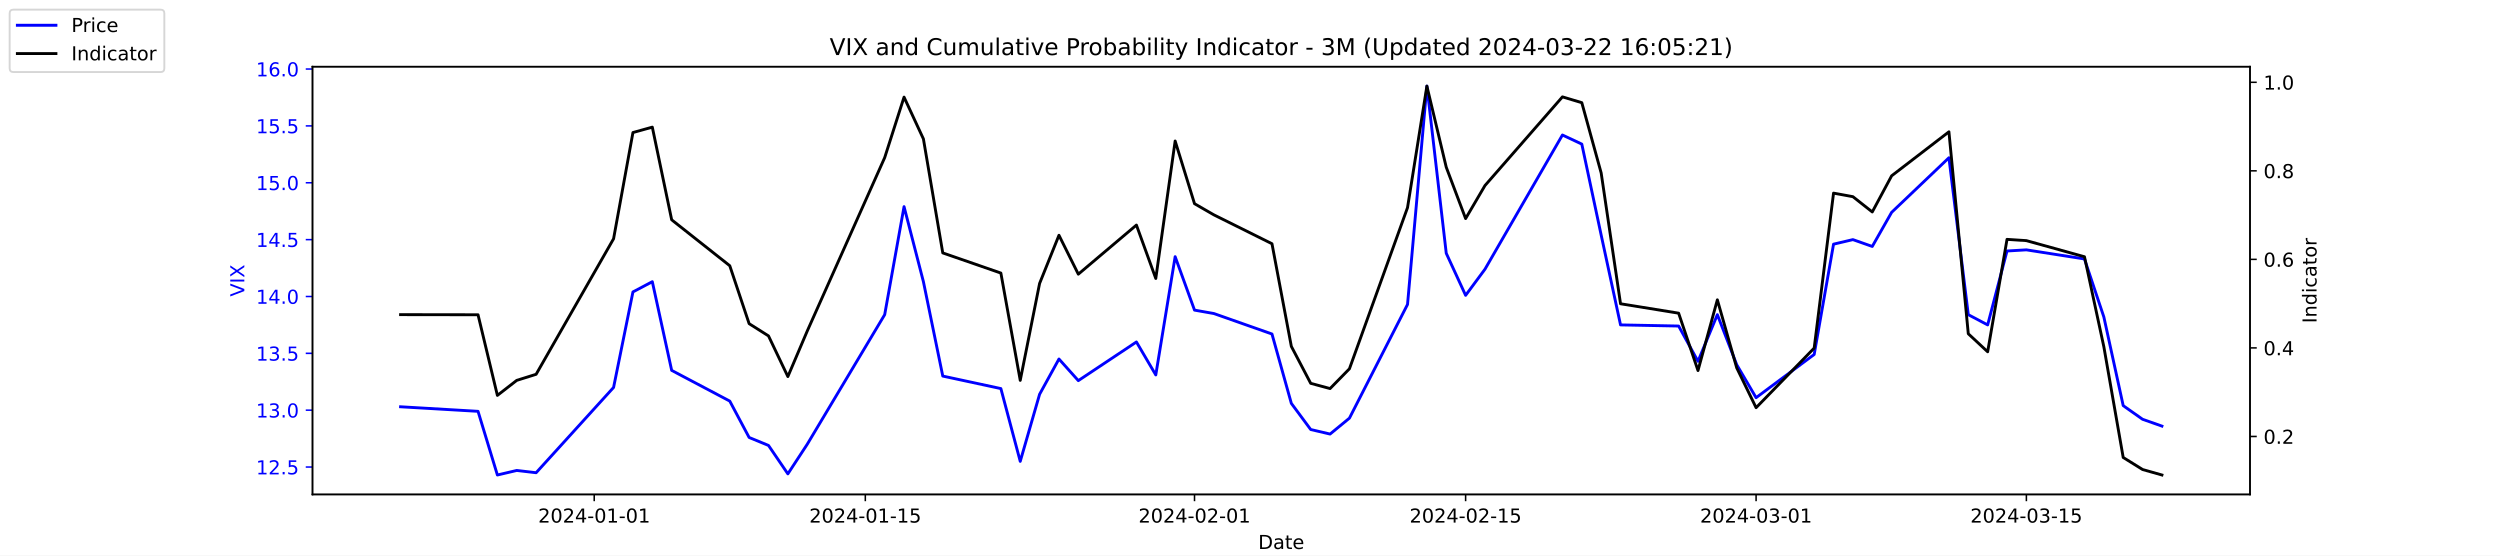
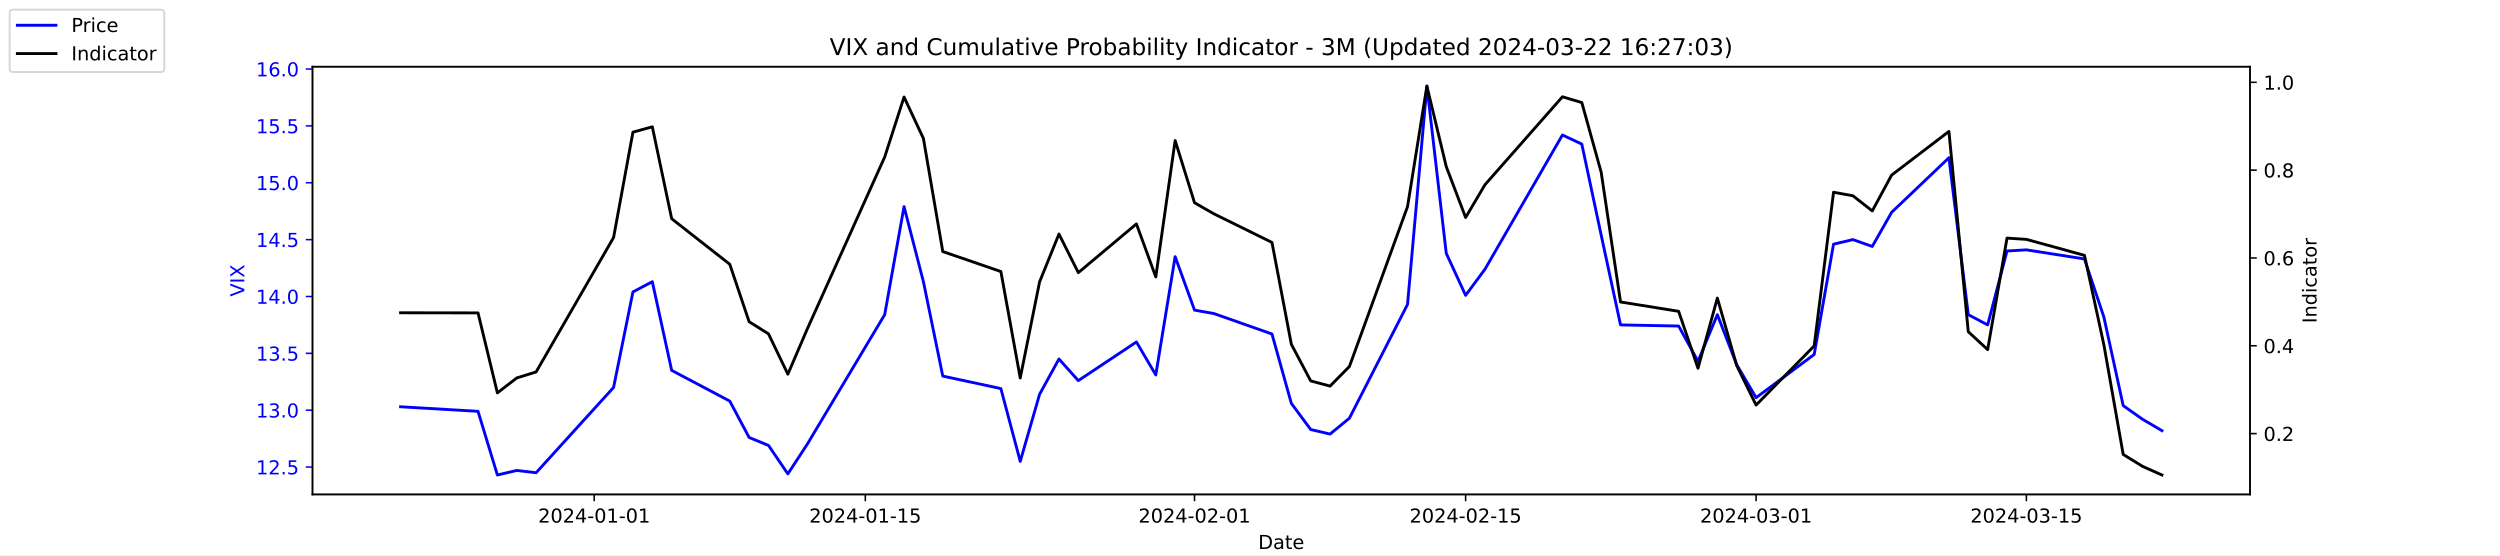
<svg xmlns="http://www.w3.org/2000/svg" xmlns:xlink="http://www.w3.org/1999/xlink" width="1296pt" height="288pt" viewBox="0 0 1296 288" version="1.1">
  <defs>
    <style type="text/css">*{stroke-linejoin: round; stroke-linecap: butt}</style>
  </defs>
  <g id="figure_1">
    <g id="patch_1">
      <path d="M 0 288  L 1296 288  L 1296 0  L 0 0  z " style="fill: #ffffff" />
    </g>
    <g id="axes_1">
      <g id="patch_2">
        <path d="M 162 256.32  L 1166.4 256.32  L 1166.4 34.56  L 162 34.56  z " style="fill: #ffffff" />
      </g>
      <g id="matplotlib.axis_1">
        <g id="xtick_1">
          <g id="line2d_1">
            <defs>
-               <path id="m533a824067" d="M 0 0  L 0 3.5  " style="stroke: #000000; stroke-width: 0.8" />
+               <path id="maec8d0ee18" d="M 0 0  L 0 3.5  " style="stroke: #000000; stroke-width: 0.8" />
            </defs>
            <g>
-               <use xlink:href="#m533a824067" x="308.04" y="256.32" style="stroke: #000000; stroke-width: 0.8" />
+               <use xlink:href="#maec8d0ee18" x="308.04" y="256.32" style="stroke: #000000; stroke-width: 0.8" />
            </g>
          </g>
          <g id="text_1">
            <g transform="translate(278.9824 270.9184) scale(0.1 -0.1)">
              <defs>
                <path id="DejaVuSans-32" d="M 1228 531  L 3431 531  L 3431 0  L 469 0  L 469 531  Q 828 903 1448 1529  Q 2069 2156 2228 2338  Q 2531 2678 2651 2914  Q 2772 3150 2772 3378  Q 2772 3750 2511 3984  Q 2250 4219 1831 4219  Q 1534 4219 1204 4116  Q 875 4013 500 3803  L 500 4441  Q 881 4594 1212 4672  Q 1544 4750 1819 4750  Q 2544 4750 2975 4387  Q 3406 4025 3406 3419  Q 3406 3131 3298 2873  Q 3191 2616 2906 2266  Q 2828 2175 2409 1742  Q 1991 1309 1228 531  z " transform="scale(0.015625)" />
                <path id="DejaVuSans-30" d="M 2034 4250  Q 1547 4250 1301 3770  Q 1056 3291 1056 2328  Q 1056 1369 1301 889  Q 1547 409 2034 409  Q 2525 409 2770 889  Q 3016 1369 3016 2328  Q 3016 3291 2770 3770  Q 2525 4250 2034 4250  z M 2034 4750  Q 2819 4750 3233 4129  Q 3647 3509 3647 2328  Q 3647 1150 3233 529  Q 2819 -91 2034 -91  Q 1250 -91 836 529  Q 422 1150 422 2328  Q 422 3509 836 4129  Q 1250 4750 2034 4750  z " transform="scale(0.015625)" />
                <path id="DejaVuSans-34" d="M 2419 4116  L 825 1625  L 2419 1625  L 2419 4116  z M 2253 4666  L 3047 4666  L 3047 1625  L 3713 1625  L 3713 1100  L 3047 1100  L 3047 0  L 2419 0  L 2419 1100  L 313 1100  L 313 1709  L 2253 4666  z " transform="scale(0.015625)" />
                <path id="DejaVuSans-2d" d="M 313 2009  L 1997 2009  L 1997 1497  L 313 1497  L 313 2009  z " transform="scale(0.015625)" />
                <path id="DejaVuSans-31" d="M 794 531  L 1825 531  L 1825 4091  L 703 3866  L 703 4441  L 1819 4666  L 2450 4666  L 2450 531  L 3481 531  L 3481 0  L 794 0  L 794 531  z " transform="scale(0.015625)" />
              </defs>
              <use xlink:href="#DejaVuSans-32" />
              <use xlink:href="#DejaVuSans-30" x="63.623" />
              <use xlink:href="#DejaVuSans-32" x="127.246" />
              <use xlink:href="#DejaVuSans-34" x="190.869" />
              <use xlink:href="#DejaVuSans-2d" x="254.492" />
              <use xlink:href="#DejaVuSans-30" x="290.576" />
              <use xlink:href="#DejaVuSans-31" x="354.199" />
              <use xlink:href="#DejaVuSans-2d" x="417.822" />
              <use xlink:href="#DejaVuSans-30" x="453.906" />
              <use xlink:href="#DejaVuSans-31" x="517.529" />
            </g>
          </g>
        </g>
        <g id="xtick_2">
          <g id="line2d_2">
            <g>
-               <use xlink:href="#m533a824067" x="448.58" y="256.32" style="stroke: #000000; stroke-width: 0.8" />
+               <use xlink:href="#maec8d0ee18" x="448.58" y="256.32" style="stroke: #000000; stroke-width: 0.8" />
            </g>
          </g>
          <g id="text_2">
            <g transform="translate(419.5222 270.9184) scale(0.1 -0.1)">
              <defs>
                <path id="DejaVuSans-35" d="M 691 4666  L 3169 4666  L 3169 4134  L 1269 4134  L 1269 2991  Q 1406 3038 1543 3061  Q 1681 3084 1819 3084  Q 2600 3084 3056 2656  Q 3513 2228 3513 1497  Q 3513 744 3044 326  Q 2575 -91 1722 -91  Q 1428 -91 1123 -41  Q 819 9 494 109  L 494 744  Q 775 591 1075 516  Q 1375 441 1709 441  Q 2250 441 2565 725  Q 2881 1009 2881 1497  Q 2881 1984 2565 2268  Q 2250 2553 1709 2553  Q 1456 2553 1204 2497  Q 953 2441 691 2322  L 691 4666  z " transform="scale(0.015625)" />
              </defs>
              <use xlink:href="#DejaVuSans-32" />
              <use xlink:href="#DejaVuSans-30" x="63.623" />
              <use xlink:href="#DejaVuSans-32" x="127.246" />
              <use xlink:href="#DejaVuSans-34" x="190.869" />
              <use xlink:href="#DejaVuSans-2d" x="254.492" />
              <use xlink:href="#DejaVuSans-30" x="290.576" />
              <use xlink:href="#DejaVuSans-31" x="354.199" />
              <use xlink:href="#DejaVuSans-2d" x="417.822" />
              <use xlink:href="#DejaVuSans-31" x="453.906" />
              <use xlink:href="#DejaVuSans-35" x="517.529" />
            </g>
          </g>
        </g>
        <g id="xtick_3">
          <g id="line2d_3">
            <g>
-               <use xlink:href="#m533a824067" x="619.236" y="256.32" style="stroke: #000000; stroke-width: 0.8" />
+               <use xlink:href="#maec8d0ee18" x="619.236" y="256.32" style="stroke: #000000; stroke-width: 0.8" />
            </g>
          </g>
          <g id="text_3">
            <g transform="translate(590.1778 270.9184) scale(0.1 -0.1)">
              <use xlink:href="#DejaVuSans-32" />
              <use xlink:href="#DejaVuSans-30" x="63.623" />
              <use xlink:href="#DejaVuSans-32" x="127.246" />
              <use xlink:href="#DejaVuSans-34" x="190.869" />
              <use xlink:href="#DejaVuSans-2d" x="254.492" />
              <use xlink:href="#DejaVuSans-30" x="290.576" />
              <use xlink:href="#DejaVuSans-32" x="354.199" />
              <use xlink:href="#DejaVuSans-2d" x="417.822" />
              <use xlink:href="#DejaVuSans-30" x="453.906" />
              <use xlink:href="#DejaVuSans-31" x="517.529" />
            </g>
          </g>
        </g>
        <g id="xtick_4">
          <g id="line2d_4">
            <g>
-               <use xlink:href="#m533a824067" x="759.775" y="256.32" style="stroke: #000000; stroke-width: 0.8" />
+               <use xlink:href="#maec8d0ee18" x="759.775" y="256.32" style="stroke: #000000; stroke-width: 0.8" />
            </g>
          </g>
          <g id="text_4">
            <g transform="translate(730.7177 270.9184) scale(0.1 -0.1)">
              <use xlink:href="#DejaVuSans-32" />
              <use xlink:href="#DejaVuSans-30" x="63.623" />
              <use xlink:href="#DejaVuSans-32" x="127.246" />
              <use xlink:href="#DejaVuSans-34" x="190.869" />
              <use xlink:href="#DejaVuSans-2d" x="254.492" />
              <use xlink:href="#DejaVuSans-30" x="290.576" />
              <use xlink:href="#DejaVuSans-32" x="354.199" />
              <use xlink:href="#DejaVuSans-2d" x="417.822" />
              <use xlink:href="#DejaVuSans-31" x="453.906" />
              <use xlink:href="#DejaVuSans-35" x="517.529" />
            </g>
          </g>
        </g>
        <g id="xtick_5">
          <g id="line2d_5">
            <g>
-               <use xlink:href="#m533a824067" x="910.354" y="256.32" style="stroke: #000000; stroke-width: 0.8" />
+               <use xlink:href="#maec8d0ee18" x="910.354" y="256.32" style="stroke: #000000; stroke-width: 0.8" />
            </g>
          </g>
          <g id="text_5">
            <g transform="translate(881.2961 270.9184) scale(0.1 -0.1)">
              <defs>
                <path id="DejaVuSans-33" d="M 2597 2516  Q 3050 2419 3304 2112  Q 3559 1806 3559 1356  Q 3559 666 3084 287  Q 2609 -91 1734 -91  Q 1441 -91 1130 -33  Q 819 25 488 141  L 488 750  Q 750 597 1062 519  Q 1375 441 1716 441  Q 2309 441 2620 675  Q 2931 909 2931 1356  Q 2931 1769 2642 2001  Q 2353 2234 1838 2234  L 1294 2234  L 1294 2753  L 1863 2753  Q 2328 2753 2575 2939  Q 2822 3125 2822 3475  Q 2822 3834 2567 4026  Q 2313 4219 1838 4219  Q 1578 4219 1281 4162  Q 984 4106 628 3988  L 628 4550  Q 988 4650 1302 4700  Q 1616 4750 1894 4750  Q 2613 4750 3031 4423  Q 3450 4097 3450 3541  Q 3450 3153 3228 2886  Q 3006 2619 2597 2516  z " transform="scale(0.015625)" />
              </defs>
              <use xlink:href="#DejaVuSans-32" />
              <use xlink:href="#DejaVuSans-30" x="63.623" />
              <use xlink:href="#DejaVuSans-32" x="127.246" />
              <use xlink:href="#DejaVuSans-34" x="190.869" />
              <use xlink:href="#DejaVuSans-2d" x="254.492" />
              <use xlink:href="#DejaVuSans-30" x="290.576" />
              <use xlink:href="#DejaVuSans-33" x="354.199" />
              <use xlink:href="#DejaVuSans-2d" x="417.822" />
              <use xlink:href="#DejaVuSans-30" x="453.906" />
              <use xlink:href="#DejaVuSans-31" x="517.529" />
            </g>
          </g>
        </g>
        <g id="xtick_6">
          <g id="line2d_6">
            <g>
-               <use xlink:href="#m533a824067" x="1050.476" y="256.32" style="stroke: #000000; stroke-width: 0.8" />
+               <use xlink:href="#maec8d0ee18" x="1050.476" y="256.32" style="stroke: #000000; stroke-width: 0.8" />
            </g>
          </g>
          <g id="text_6">
            <g transform="translate(1021.418 270.9184) scale(0.1 -0.1)">
              <use xlink:href="#DejaVuSans-32" />
              <use xlink:href="#DejaVuSans-30" x="63.623" />
              <use xlink:href="#DejaVuSans-32" x="127.246" />
              <use xlink:href="#DejaVuSans-34" x="190.869" />
              <use xlink:href="#DejaVuSans-2d" x="254.492" />
              <use xlink:href="#DejaVuSans-30" x="290.576" />
              <use xlink:href="#DejaVuSans-33" x="354.199" />
              <use xlink:href="#DejaVuSans-2d" x="417.822" />
              <use xlink:href="#DejaVuSans-31" x="453.906" />
              <use xlink:href="#DejaVuSans-35" x="517.529" />
            </g>
          </g>
        </g>
        <g id="text_7">
          <g transform="translate(652.2492 284.5966) scale(0.1 -0.1)">
            <defs>
              <path id="DejaVuSans-44" d="M 1259 4147  L 1259 519  L 2022 519  Q 2988 519 3436 956  Q 3884 1394 3884 2338  Q 3884 3275 3436 3711  Q 2988 4147 2022 4147  L 1259 4147  z M 628 4666  L 1925 4666  Q 3281 4666 3915 4102  Q 4550 3538 4550 2338  Q 4550 1131 3912 565  Q 3275 0 1925 0  L 628 0  L 628 4666  z " transform="scale(0.015625)" />
              <path id="DejaVuSans-61" d="M 2194 1759  Q 1497 1759 1228 1600  Q 959 1441 959 1056  Q 959 750 1161 570  Q 1363 391 1709 391  Q 2188 391 2477 730  Q 2766 1069 2766 1631  L 2766 1759  L 2194 1759  z M 3341 1997  L 3341 0  L 2766 0  L 2766 531  Q 2569 213 2275 61  Q 1981 -91 1556 -91  Q 1019 -91 701 211  Q 384 513 384 1019  Q 384 1609 779 1909  Q 1175 2209 1959 2209  L 2766 2209  L 2766 2266  Q 2766 2663 2505 2880  Q 2244 3097 1772 3097  Q 1472 3097 1187 3025  Q 903 2953 641 2809  L 641 3341  Q 956 3463 1253 3523  Q 1550 3584 1831 3584  Q 2591 3584 2966 3190  Q 3341 2797 3341 1997  z " transform="scale(0.015625)" />
              <path id="DejaVuSans-74" d="M 1172 4494  L 1172 3500  L 2356 3500  L 2356 3053  L 1172 3053  L 1172 1153  Q 1172 725 1289 603  Q 1406 481 1766 481  L 2356 481  L 2356 0  L 1766 0  Q 1100 0 847 248  Q 594 497 594 1153  L 594 3053  L 172 3053  L 172 3500  L 594 3500  L 594 4494  L 1172 4494  z " transform="scale(0.015625)" />
              <path id="DejaVuSans-65" d="M 3597 1894  L 3597 1613  L 953 1613  Q 991 1019 1311 708  Q 1631 397 2203 397  Q 2534 397 2845 478  Q 3156 559 3463 722  L 3463 178  Q 3153 47 2828 -22  Q 2503 -91 2169 -91  Q 1331 -91 842 396  Q 353 884 353 1716  Q 353 2575 817 3079  Q 1281 3584 2069 3584  Q 2775 3584 3186 3129  Q 3597 2675 3597 1894  z M 3022 2063  Q 3016 2534 2758 2815  Q 2500 3097 2075 3097  Q 1594 3097 1305 2825  Q 1016 2553 972 2059  L 3022 2063  z " transform="scale(0.015625)" />
            </defs>
            <use xlink:href="#DejaVuSans-44" />
            <use xlink:href="#DejaVuSans-61" x="77.002" />
            <use xlink:href="#DejaVuSans-74" x="138.281" />
            <use xlink:href="#DejaVuSans-65" x="177.49" />
          </g>
        </g>
      </g>
      <g id="matplotlib.axis_2">
        <g id="ytick_1">
          <g id="line2d_7">
            <defs>
-               <path id="m2e58ca44bf" d="M 0 0  L -3.5 0  " style="stroke: #0000ff; stroke-width: 0.8" />
+               <path id="m7e6e759f38" d="M 0 0  L -3.5 0  " style="stroke: #0000ff; stroke-width: 0.8" />
            </defs>
            <g>
-               <use xlink:href="#m2e58ca44bf" x="162" y="242.114" style="fill: #0000ff; stroke: #0000ff; stroke-width: 0.8" />
+               <use xlink:href="#m7e6e759f38" x="162" y="242.114" style="fill: #0000ff; stroke: #0000ff; stroke-width: 0.8" />
            </g>
          </g>
          <g id="text_8">
            <g style="fill: #0000ff" transform="translate(132.7344 245.9129) scale(0.1 -0.1)">
              <defs>
                <path id="DejaVuSans-2e" d="M 684 794  L 1344 794  L 1344 0  L 684 0  L 684 794  z " transform="scale(0.015625)" />
              </defs>
              <use xlink:href="#DejaVuSans-31" />
              <use xlink:href="#DejaVuSans-32" x="63.623" />
              <use xlink:href="#DejaVuSans-2e" x="127.246" />
              <use xlink:href="#DejaVuSans-35" x="159.033" />
            </g>
          </g>
        </g>
        <g id="ytick_2">
          <g id="line2d_8">
            <g>
-               <use xlink:href="#m2e58ca44bf" x="162" y="212.64" style="fill: #0000ff; stroke: #0000ff; stroke-width: 0.8" />
+               <use xlink:href="#m7e6e759f38" x="162" y="212.64" style="fill: #0000ff; stroke: #0000ff; stroke-width: 0.8" />
            </g>
          </g>
          <g id="text_9">
            <g style="fill: #0000ff" transform="translate(132.7344 216.4392) scale(0.1 -0.1)">
              <use xlink:href="#DejaVuSans-31" />
              <use xlink:href="#DejaVuSans-33" x="63.623" />
              <use xlink:href="#DejaVuSans-2e" x="127.246" />
              <use xlink:href="#DejaVuSans-30" x="159.033" />
            </g>
          </g>
        </g>
        <g id="ytick_3">
          <g id="line2d_9">
            <g>
-               <use xlink:href="#m2e58ca44bf" x="162" y="183.166" style="fill: #0000ff; stroke: #0000ff; stroke-width: 0.8" />
+               <use xlink:href="#m7e6e759f38" x="162" y="183.166" style="fill: #0000ff; stroke: #0000ff; stroke-width: 0.8" />
            </g>
          </g>
          <g id="text_10">
            <g style="fill: #0000ff" transform="translate(132.7344 186.9656) scale(0.1 -0.1)">
              <use xlink:href="#DejaVuSans-31" />
              <use xlink:href="#DejaVuSans-33" x="63.623" />
              <use xlink:href="#DejaVuSans-2e" x="127.246" />
              <use xlink:href="#DejaVuSans-35" x="159.033" />
            </g>
          </g>
        </g>
        <g id="ytick_4">
          <g id="line2d_10">
            <g>
-               <use xlink:href="#m2e58ca44bf" x="162" y="153.693" style="fill: #0000ff; stroke: #0000ff; stroke-width: 0.8" />
+               <use xlink:href="#m7e6e759f38" x="162" y="153.693" style="fill: #0000ff; stroke: #0000ff; stroke-width: 0.8" />
            </g>
          </g>
          <g id="text_11">
            <g style="fill: #0000ff" transform="translate(132.7344 157.4919) scale(0.1 -0.1)">
              <use xlink:href="#DejaVuSans-31" />
              <use xlink:href="#DejaVuSans-34" x="63.623" />
              <use xlink:href="#DejaVuSans-2e" x="127.246" />
              <use xlink:href="#DejaVuSans-30" x="159.033" />
            </g>
          </g>
        </g>
        <g id="ytick_5">
          <g id="line2d_11">
            <g>
-               <use xlink:href="#m2e58ca44bf" x="162" y="124.219" style="fill: #0000ff; stroke: #0000ff; stroke-width: 0.8" />
+               <use xlink:href="#m7e6e759f38" x="162" y="124.219" style="fill: #0000ff; stroke: #0000ff; stroke-width: 0.8" />
            </g>
          </g>
          <g id="text_12">
            <g style="fill: #0000ff" transform="translate(132.7344 128.0182) scale(0.1 -0.1)">
              <use xlink:href="#DejaVuSans-31" />
              <use xlink:href="#DejaVuSans-34" x="63.623" />
              <use xlink:href="#DejaVuSans-2e" x="127.246" />
              <use xlink:href="#DejaVuSans-35" x="159.033" />
            </g>
          </g>
        </g>
        <g id="ytick_6">
          <g id="line2d_12">
            <g>
-               <use xlink:href="#m2e58ca44bf" x="162" y="94.745" style="fill: #0000ff; stroke: #0000ff; stroke-width: 0.8" />
+               <use xlink:href="#m7e6e759f38" x="162" y="94.745" style="fill: #0000ff; stroke: #0000ff; stroke-width: 0.8" />
            </g>
          </g>
          <g id="text_13">
            <g style="fill: #0000ff" transform="translate(132.7344 98.5445) scale(0.1 -0.1)">
              <use xlink:href="#DejaVuSans-31" />
              <use xlink:href="#DejaVuSans-35" x="63.623" />
              <use xlink:href="#DejaVuSans-2e" x="127.246" />
              <use xlink:href="#DejaVuSans-30" x="159.033" />
            </g>
          </g>
        </g>
        <g id="ytick_7">
          <g id="line2d_13">
            <g>
-               <use xlink:href="#m2e58ca44bf" x="162" y="65.272" style="fill: #0000ff; stroke: #0000ff; stroke-width: 0.8" />
+               <use xlink:href="#m7e6e759f38" x="162" y="65.272" style="fill: #0000ff; stroke: #0000ff; stroke-width: 0.8" />
            </g>
          </g>
          <g id="text_14">
            <g style="fill: #0000ff" transform="translate(132.7344 69.07082) scale(0.1 -0.1)">
              <use xlink:href="#DejaVuSans-31" />
              <use xlink:href="#DejaVuSans-35" x="63.623" />
              <use xlink:href="#DejaVuSans-2e" x="127.246" />
              <use xlink:href="#DejaVuSans-35" x="159.033" />
            </g>
          </g>
        </g>
        <g id="ytick_8">
          <g id="line2d_14">
            <g>
-               <use xlink:href="#m2e58ca44bf" x="162" y="35.798" style="fill: #0000ff; stroke: #0000ff; stroke-width: 0.8" />
+               <use xlink:href="#m7e6e759f38" x="162" y="35.798" style="fill: #0000ff; stroke: #0000ff; stroke-width: 0.8" />
            </g>
          </g>
          <g id="text_15">
            <g style="fill: #0000ff" transform="translate(132.7344 39.59714) scale(0.1 -0.1)">
              <defs>
                <path id="DejaVuSans-36" d="M 2113 2584  Q 1688 2584 1439 2293  Q 1191 2003 1191 1497  Q 1191 994 1439 701  Q 1688 409 2113 409  Q 2538 409 2786 701  Q 3034 994 3034 1497  Q 3034 2003 2786 2293  Q 2538 2584 2113 2584  z M 3366 4563  L 3366 3988  Q 3128 4100 2886 4159  Q 2644 4219 2406 4219  Q 1781 4219 1451 3797  Q 1122 3375 1075 2522  Q 1259 2794 1537 2939  Q 1816 3084 2150 3084  Q 2853 3084 3261 2657  Q 3669 2231 3669 1497  Q 3669 778 3244 343  Q 2819 -91 2113 -91  Q 1303 -91 875 529  Q 447 1150 447 2328  Q 447 3434 972 4092  Q 1497 4750 2381 4750  Q 2619 4750 2861 4703  Q 3103 4656 3366 4563  z " transform="scale(0.015625)" />
              </defs>
              <use xlink:href="#DejaVuSans-31" />
              <use xlink:href="#DejaVuSans-36" x="63.623" />
              <use xlink:href="#DejaVuSans-2e" x="127.246" />
              <use xlink:href="#DejaVuSans-30" x="159.033" />
            </g>
          </g>
        </g>
        <g id="text_16">
          <g style="fill: #0000ff" transform="translate(126.6547 153.7603) rotate(-90) scale(0.1 -0.1)">
            <defs>
              <path id="DejaVuSans-56" d="M 1831 0  L 50 4666  L 709 4666  L 2188 738  L 3669 4666  L 4325 4666  L 2547 0  L 1831 0  z " transform="scale(0.015625)" />
              <path id="DejaVuSans-49" d="M 628 4666  L 1259 4666  L 1259 0  L 628 0  L 628 4666  z " transform="scale(0.015625)" />
              <path id="DejaVuSans-58" d="M 403 4666  L 1081 4666  L 2241 2931  L 3406 4666  L 4084 4666  L 2584 2425  L 4184 0  L 3506 0  L 2194 1984  L 872 0  L 191 0  L 1856 2491  L 403 4666  z " transform="scale(0.015625)" />
            </defs>
            <use xlink:href="#DejaVuSans-56" />
            <use xlink:href="#DejaVuSans-49" x="68.408" />
            <use xlink:href="#DejaVuSans-58" x="97.9" />
          </g>
        </g>
      </g>
      <g id="line2d_15">
-         <path d="M 207.655 210.872  L 247.809 213.23  L 257.847 246.24  L 267.886 243.882  L 277.924 245.061  L 318.079 200.851  L 328.117 151.335  L 338.156 146.029  L 348.194 192.008  L 378.31 207.924  L 388.349 226.787  L 398.387 230.914  L 408.426 245.651  L 418.464 230.324  L 458.619 163.124  L 468.657 107.124  L 478.696 146.029  L 488.734 194.956  L 518.85 201.44  L 528.889 239.166  L 538.927 204.387  L 548.966 186.114  L 559.004 197.314  L 589.12 177.272  L 599.158 194.366  L 609.197 133.061  L 619.236 160.766  L 629.274 162.535  L 659.39 173.145  L 669.428 209.103  L 679.467 222.661  L 689.506 225.019  L 699.544 216.766  L 729.66 157.819  L 739.698 44.64  L 749.737 131.293  L 759.775 153.103  L 769.814 139.545  L 809.968 69.987  L 820.007 74.703  L 830.045 121.861  L 840.084 168.429  L 870.2 169.019  L 880.238 187.293  L 890.277 163.124  L 900.315 189.061  L 910.354 206.156  L 940.47 183.756  L 950.508 126.577  L 960.547 124.219  L 970.585 127.756  L 980.624 110.072  L 1010.321 81.777  L 1020.36 163.124  L 1030.398 168.429  L 1040.437 130.114  L 1050.476 129.524  L 1080.591 134.24  L 1090.63 164.303  L 1100.668 210.282  L 1110.707 217.356  L 1120.745 220.893  " clip-path="url(#p407e41f374)" style="fill: none; stroke: #0000ff; stroke-width: 1.5; stroke-linecap: square" />
+         <path d="M 207.655 210.872  L 247.809 213.23  L 257.847 246.24  L 267.886 243.882  L 277.924 245.061  L 318.079 200.851  L 328.117 151.335  L 338.156 146.029  L 348.194 192.008  L 378.31 207.924  L 388.349 226.787  L 398.387 230.914  L 408.426 245.651  L 418.464 230.324  L 458.619 163.124  L 468.657 107.124  L 478.696 146.029  L 488.734 194.956  L 518.85 201.44  L 528.889 239.166  L 538.927 204.387  L 548.966 186.114  L 559.004 197.314  L 589.12 177.272  L 599.158 194.366  L 609.197 133.061  L 619.236 160.766  L 629.274 162.535  L 659.39 173.145  L 669.428 209.103  L 679.467 222.661  L 689.506 225.019  L 699.544 216.766  L 729.66 157.819  L 739.698 44.64  L 749.737 131.293  L 759.775 153.103  L 769.814 139.545  L 809.968 69.987  L 820.007 74.703  L 830.045 121.861  L 840.084 168.429  L 870.2 169.019  L 880.238 187.293  L 890.277 163.124  L 900.315 189.061  L 910.354 206.156  L 940.47 183.756  L 950.508 126.577  L 960.547 124.219  L 970.585 127.756  L 980.624 110.072  L 1010.321 81.777  L 1020.36 163.124  L 1030.398 168.429  L 1040.437 130.114  L 1050.476 129.524  L 1080.591 134.24  L 1090.63 164.303  L 1100.668 210.282  L 1110.707 217.356  L 1120.745 223.251  " clip-path="url(#p614eecd393)" style="fill: none; stroke: #0000ff; stroke-width: 1.5; stroke-linecap: square" />
      </g>
      <g id="patch_3">
        <path d="M 162 256.32  L 162 34.56  " style="fill: none; stroke: #000000; stroke-width: 0.8; stroke-linejoin: miter; stroke-linecap: square" />
      </g>
      <g id="patch_4">
        <path d="M 1166.4 256.32  L 1166.4 34.56  " style="fill: none; stroke: #000000; stroke-width: 0.8; stroke-linejoin: miter; stroke-linecap: square" />
      </g>
      <g id="patch_5">
        <path d="M 162 256.32  L 1166.4 256.32  " style="fill: none; stroke: #000000; stroke-width: 0.8; stroke-linejoin: miter; stroke-linecap: square" />
      </g>
      <g id="patch_6">
        <path d="M 162 34.56  L 1166.4 34.56  " style="fill: none; stroke: #000000; stroke-width: 0.8; stroke-linejoin: miter; stroke-linecap: square" />
      </g>
    </g>
    <g id="axes_2">
      <g id="matplotlib.axis_3">
        <g id="ytick_9">
          <g id="line2d_16">
            <defs>
-               <path id="mbe3e56917a" d="M 0 0  L 3.5 0  " style="stroke: #000000; stroke-width: 0.8" />
+               <path id="m3c2e287733" d="M 0 0  L 3.5 0  " style="stroke: #000000; stroke-width: 0.8" />
            </defs>
            <g>
-               <use xlink:href="#mbe3e56917a" x="1166.4" y="226.261" style="stroke: #000000; stroke-width: 0.8" />
+               <use xlink:href="#m3c2e287733" x="1166.4" y="224.777" style="stroke: #000000; stroke-width: 0.8" />
            </g>
          </g>
          <g id="text_17">
-             <g transform="translate(1173.4 230.06) scale(0.1 -0.1)">
+             <g transform="translate(1173.4 228.5758) scale(0.1 -0.1)">
              <use xlink:href="#DejaVuSans-30" />
              <use xlink:href="#DejaVuSans-2e" x="63.623" />
              <use xlink:href="#DejaVuSans-32" x="95.41" />
            </g>
          </g>
        </g>
        <g id="ytick_10">
          <g id="line2d_17">
            <g>
-               <use xlink:href="#mbe3e56917a" x="1166.4" y="180.359" style="stroke: #000000; stroke-width: 0.8" />
+               <use xlink:href="#m3c2e287733" x="1166.4" y="179.25" style="stroke: #000000; stroke-width: 0.8" />
            </g>
          </g>
          <g id="text_18">
-             <g transform="translate(1173.4 184.1585) scale(0.1 -0.1)">
+             <g transform="translate(1173.4 183.0495) scale(0.1 -0.1)">
              <use xlink:href="#DejaVuSans-30" />
              <use xlink:href="#DejaVuSans-2e" x="63.623" />
              <use xlink:href="#DejaVuSans-34" x="95.41" />
            </g>
          </g>
        </g>
        <g id="ytick_11">
          <g id="line2d_18">
            <g>
-               <use xlink:href="#mbe3e56917a" x="1166.4" y="134.458" style="stroke: #000000; stroke-width: 0.8" />
+               <use xlink:href="#m3c2e287733" x="1166.4" y="133.724" style="stroke: #000000; stroke-width: 0.8" />
            </g>
          </g>
          <g id="text_19">
-             <g transform="translate(1173.4 138.2571) scale(0.1 -0.1)">
+             <g transform="translate(1173.4 137.5231) scale(0.1 -0.1)">
              <use xlink:href="#DejaVuSans-30" />
              <use xlink:href="#DejaVuSans-2e" x="63.623" />
              <use xlink:href="#DejaVuSans-36" x="95.41" />
            </g>
          </g>
        </g>
        <g id="ytick_12">
          <g id="line2d_19">
            <g>
-               <use xlink:href="#mbe3e56917a" x="1166.4" y="88.556" style="stroke: #000000; stroke-width: 0.8" />
+               <use xlink:href="#m3c2e287733" x="1166.4" y="88.198" style="stroke: #000000; stroke-width: 0.8" />
            </g>
          </g>
          <g id="text_20">
-             <g transform="translate(1173.4 92.35564) scale(0.1 -0.1)">
+             <g transform="translate(1173.4 91.99677) scale(0.1 -0.1)">
              <defs>
                <path id="DejaVuSans-38" d="M 2034 2216  Q 1584 2216 1326 1975  Q 1069 1734 1069 1313  Q 1069 891 1326 650  Q 1584 409 2034 409  Q 2484 409 2743 651  Q 3003 894 3003 1313  Q 3003 1734 2745 1975  Q 2488 2216 2034 2216  z M 1403 2484  Q 997 2584 770 2862  Q 544 3141 544 3541  Q 544 4100 942 4425  Q 1341 4750 2034 4750  Q 2731 4750 3128 4425  Q 3525 4100 3525 3541  Q 3525 3141 3298 2862  Q 3072 2584 2669 2484  Q 3125 2378 3379 2068  Q 3634 1759 3634 1313  Q 3634 634 3220 271  Q 2806 -91 2034 -91  Q 1263 -91 848 271  Q 434 634 434 1313  Q 434 1759 690 2068  Q 947 2378 1403 2484  z M 1172 3481  Q 1172 3119 1398 2916  Q 1625 2713 2034 2713  Q 2441 2713 2670 2916  Q 2900 3119 2900 3481  Q 2900 3844 2670 4047  Q 2441 4250 2034 4250  Q 1625 4250 1398 4047  Q 1172 3844 1172 3481  z " transform="scale(0.015625)" />
              </defs>
              <use xlink:href="#DejaVuSans-30" />
              <use xlink:href="#DejaVuSans-2e" x="63.623" />
              <use xlink:href="#DejaVuSans-38" x="95.41" />
            </g>
          </g>
        </g>
        <g id="ytick_13">
          <g id="line2d_20">
            <g>
-               <use xlink:href="#mbe3e56917a" x="1166.4" y="42.655" style="stroke: #000000; stroke-width: 0.8" />
+               <use xlink:href="#m3c2e287733" x="1166.4" y="42.671" style="stroke: #000000; stroke-width: 0.8" />
            </g>
          </g>
          <g id="text_21">
-             <g transform="translate(1173.4 46.45419) scale(0.1 -0.1)">
+             <g transform="translate(1173.4 46.47041) scale(0.1 -0.1)">
              <use xlink:href="#DejaVuSans-31" />
              <use xlink:href="#DejaVuSans-2e" x="63.623" />
              <use xlink:href="#DejaVuSans-30" x="95.41" />
            </g>
          </g>
        </g>
        <g id="text_22">
          <g transform="translate(1200.902 167.5353) rotate(-90) scale(0.1 -0.1)">
            <defs>
              <path id="DejaVuSans-6e" d="M 3513 2113  L 3513 0  L 2938 0  L 2938 2094  Q 2938 2591 2744 2837  Q 2550 3084 2163 3084  Q 1697 3084 1428 2787  Q 1159 2491 1159 1978  L 1159 0  L 581 0  L 581 3500  L 1159 3500  L 1159 2956  Q 1366 3272 1645 3428  Q 1925 3584 2291 3584  Q 2894 3584 3203 3211  Q 3513 2838 3513 2113  z " transform="scale(0.015625)" />
              <path id="DejaVuSans-64" d="M 2906 2969  L 2906 4863  L 3481 4863  L 3481 0  L 2906 0  L 2906 525  Q 2725 213 2448 61  Q 2172 -91 1784 -91  Q 1150 -91 751 415  Q 353 922 353 1747  Q 353 2572 751 3078  Q 1150 3584 1784 3584  Q 2172 3584 2448 3432  Q 2725 3281 2906 2969  z M 947 1747  Q 947 1113 1208 752  Q 1469 391 1925 391  Q 2381 391 2643 752  Q 2906 1113 2906 1747  Q 2906 2381 2643 2742  Q 2381 3103 1925 3103  Q 1469 3103 1208 2742  Q 947 2381 947 1747  z " transform="scale(0.015625)" />
              <path id="DejaVuSans-69" d="M 603 3500  L 1178 3500  L 1178 0  L 603 0  L 603 3500  z M 603 4863  L 1178 4863  L 1178 4134  L 603 4134  L 603 4863  z " transform="scale(0.015625)" />
              <path id="DejaVuSans-63" d="M 3122 3366  L 3122 2828  Q 2878 2963 2633 3030  Q 2388 3097 2138 3097  Q 1578 3097 1268 2742  Q 959 2388 959 1747  Q 959 1106 1268 751  Q 1578 397 2138 397  Q 2388 397 2633 464  Q 2878 531 3122 666  L 3122 134  Q 2881 22 2623 -34  Q 2366 -91 2075 -91  Q 1284 -91 818 406  Q 353 903 353 1747  Q 353 2603 823 3093  Q 1294 3584 2113 3584  Q 2378 3584 2631 3529  Q 2884 3475 3122 3366  z " transform="scale(0.015625)" />
              <path id="DejaVuSans-6f" d="M 1959 3097  Q 1497 3097 1228 2736  Q 959 2375 959 1747  Q 959 1119 1226 758  Q 1494 397 1959 397  Q 2419 397 2687 759  Q 2956 1122 2956 1747  Q 2956 2369 2687 2733  Q 2419 3097 1959 3097  z M 1959 3584  Q 2709 3584 3137 3096  Q 3566 2609 3566 1747  Q 3566 888 3137 398  Q 2709 -91 1959 -91  Q 1206 -91 779 398  Q 353 888 353 1747  Q 353 2609 779 3096  Q 1206 3584 1959 3584  z " transform="scale(0.015625)" />
              <path id="DejaVuSans-72" d="M 2631 2963  Q 2534 3019 2420 3045  Q 2306 3072 2169 3072  Q 1681 3072 1420 2755  Q 1159 2438 1159 1844  L 1159 0  L 581 0  L 581 3500  L 1159 3500  L 1159 2956  Q 1341 3275 1631 3429  Q 1922 3584 2338 3584  Q 2397 3584 2469 3576  Q 2541 3569 2628 3553  L 2631 2963  z " transform="scale(0.015625)" />
            </defs>
            <use xlink:href="#DejaVuSans-49" />
            <use xlink:href="#DejaVuSans-6e" x="29.492" />
            <use xlink:href="#DejaVuSans-64" x="92.871" />
            <use xlink:href="#DejaVuSans-69" x="156.348" />
            <use xlink:href="#DejaVuSans-63" x="184.131" />
            <use xlink:href="#DejaVuSans-61" x="239.111" />
            <use xlink:href="#DejaVuSans-74" x="300.391" />
            <use xlink:href="#DejaVuSans-6f" x="339.6" />
            <use xlink:href="#DejaVuSans-72" x="400.781" />
          </g>
        </g>
      </g>
      <g id="line2d_21">
-         <path d="M 207.655 163.112  L 247.809 163.174  L 257.847 204.971  L 267.886 197.179  L 277.924 194.035  L 318.079 123.776  L 328.117 68.709  L 338.156 65.911  L 348.194 113.952  L 378.31 137.754  L 388.349 167.793  L 398.387 174.131  L 408.426 195.211  L 418.464 171.634  L 458.619 81.72  L 468.657 50.349  L 478.696 72.011  L 488.734 131.107  L 518.85 141.558  L 528.889 197.179  L 538.927 146.933  L 548.966 121.964  L 559.004 142.129  L 589.12 116.675  L 599.158 144.36  L 609.197 73.096  L 619.236 105.598  L 629.274 111.38  L 659.39 126.35  L 669.428 179.563  L 679.467 198.717  L 689.506 201.431  L 699.544 191.183  L 729.66 107.628  L 739.698 44.64  L 749.737 86.692  L 759.775 113.303  L 769.814 96.177  L 809.968 50.213  L 820.007 53.233  L 830.045 89.654  L 840.084 157.47  L 870.2 162.351  L 880.238 192.091  L 890.277 155.426  L 900.315 190.7  L 910.354 211.342  L 940.47 180.447  L 950.508 100.116  L 960.547 101.956  L 970.585 109.872  L 980.624 91.144  L 1010.321 68.329  L 1020.36 173.019  L 1030.398 182.362  L 1040.437 124.089  L 1050.476 124.745  L 1080.591 133.101  L 1090.63 179.737  L 1100.668 237.157  L 1110.707 243.394  L 1120.745 246.24  " clip-path="url(#p407e41f374)" style="fill: none; stroke: #000000; stroke-width: 1.5; stroke-linecap: square" />
+         <path d="M 207.655 162.144  L 247.809 162.205  L 257.847 203.661  L 267.886 195.932  L 277.924 192.814  L 318.079 123.129  L 328.117 68.513  L 338.156 65.737  L 348.194 113.386  L 378.31 136.994  L 388.349 166.787  L 398.387 173.072  L 408.426 193.981  L 418.464 170.596  L 458.619 81.417  L 468.657 50.303  L 478.696 71.787  L 488.734 130.4  L 518.85 140.766  L 528.889 195.932  L 538.927 146.097  L 548.966 121.332  L 559.004 141.332  L 589.12 116.087  L 599.158 143.545  L 609.197 72.864  L 619.236 105.1  L 629.274 110.834  L 659.39 125.682  L 669.428 178.461  L 679.467 197.458  L 689.506 200.15  L 699.544 189.985  L 729.66 107.113  L 739.698 44.64  L 749.737 86.348  L 759.775 112.742  L 769.814 95.756  L 809.968 50.168  L 820.007 53.163  L 830.045 89.286  L 840.084 156.548  L 870.2 161.389  L 880.238 190.886  L 890.277 154.52  L 900.315 189.506  L 910.354 209.98  L 940.47 179.337  L 950.508 99.663  L 960.547 101.488  L 970.585 109.339  L 980.624 90.764  L 1010.321 68.135  L 1020.36 171.97  L 1030.398 181.237  L 1040.437 123.44  L 1050.476 124.09  L 1080.591 132.378  L 1090.63 178.633  L 1100.668 235.584  L 1110.707 241.77  L 1120.745 246.24  " clip-path="url(#p614eecd393)" style="fill: none; stroke: #000000; stroke-width: 1.5; stroke-linecap: square" />
      </g>
      <g id="patch_7">
        <path d="M 162 256.32  L 162 34.56  " style="fill: none; stroke: #000000; stroke-width: 0.8; stroke-linejoin: miter; stroke-linecap: square" />
      </g>
      <g id="patch_8">
        <path d="M 1166.4 256.32  L 1166.4 34.56  " style="fill: none; stroke: #000000; stroke-width: 0.8; stroke-linejoin: miter; stroke-linecap: square" />
      </g>
      <g id="patch_9">
        <path d="M 162 256.32  L 1166.4 256.32  " style="fill: none; stroke: #000000; stroke-width: 0.8; stroke-linejoin: miter; stroke-linecap: square" />
      </g>
      <g id="patch_10">
        <path d="M 162 34.56  L 1166.4 34.56  " style="fill: none; stroke: #000000; stroke-width: 0.8; stroke-linejoin: miter; stroke-linecap: square" />
      </g>
      <g id="text_23">
        <g transform="translate(430.0941 28.56) scale(0.12 -0.12)">
          <defs>
            <path id="DejaVuSans-20" transform="scale(0.015625)" />
            <path id="DejaVuSans-43" d="M 4122 4306  L 4122 3641  Q 3803 3938 3442 4084  Q 3081 4231 2675 4231  Q 1875 4231 1450 3742  Q 1025 3253 1025 2328  Q 1025 1406 1450 917  Q 1875 428 2675 428  Q 3081 428 3442 575  Q 3803 722 4122 1019  L 4122 359  Q 3791 134 3420 21  Q 3050 -91 2638 -91  Q 1578 -91 968 557  Q 359 1206 359 2328  Q 359 3453 968 4101  Q 1578 4750 2638 4750  Q 3056 4750 3426 4639  Q 3797 4528 4122 4306  z " transform="scale(0.015625)" />
            <path id="DejaVuSans-75" d="M 544 1381  L 544 3500  L 1119 3500  L 1119 1403  Q 1119 906 1312 657  Q 1506 409 1894 409  Q 2359 409 2629 706  Q 2900 1003 2900 1516  L 2900 3500  L 3475 3500  L 3475 0  L 2900 0  L 2900 538  Q 2691 219 2414 64  Q 2138 -91 1772 -91  Q 1169 -91 856 284  Q 544 659 544 1381  z M 1991 3584  L 1991 3584  z " transform="scale(0.015625)" />
            <path id="DejaVuSans-6d" d="M 3328 2828  Q 3544 3216 3844 3400  Q 4144 3584 4550 3584  Q 5097 3584 5394 3201  Q 5691 2819 5691 2113  L 5691 0  L 5113 0  L 5113 2094  Q 5113 2597 4934 2840  Q 4756 3084 4391 3084  Q 3944 3084 3684 2787  Q 3425 2491 3425 1978  L 3425 0  L 2847 0  L 2847 2094  Q 2847 2600 2669 2842  Q 2491 3084 2119 3084  Q 1678 3084 1418 2786  Q 1159 2488 1159 1978  L 1159 0  L 581 0  L 581 3500  L 1159 3500  L 1159 2956  Q 1356 3278 1631 3431  Q 1906 3584 2284 3584  Q 2666 3584 2933 3390  Q 3200 3197 3328 2828  z " transform="scale(0.015625)" />
            <path id="DejaVuSans-6c" d="M 603 4863  L 1178 4863  L 1178 0  L 603 0  L 603 4863  z " transform="scale(0.015625)" />
            <path id="DejaVuSans-76" d="M 191 3500  L 800 3500  L 1894 563  L 2988 3500  L 3597 3500  L 2284 0  L 1503 0  L 191 3500  z " transform="scale(0.015625)" />
            <path id="DejaVuSans-50" d="M 1259 4147  L 1259 2394  L 2053 2394  Q 2494 2394 2734 2622  Q 2975 2850 2975 3272  Q 2975 3691 2734 3919  Q 2494 4147 2053 4147  L 1259 4147  z M 628 4666  L 2053 4666  Q 2838 4666 3239 4311  Q 3641 3956 3641 3272  Q 3641 2581 3239 2228  Q 2838 1875 2053 1875  L 1259 1875  L 1259 0  L 628 0  L 628 4666  z " transform="scale(0.015625)" />
            <path id="DejaVuSans-62" d="M 3116 1747  Q 3116 2381 2855 2742  Q 2594 3103 2138 3103  Q 1681 3103 1420 2742  Q 1159 2381 1159 1747  Q 1159 1113 1420 752  Q 1681 391 2138 391  Q 2594 391 2855 752  Q 3116 1113 3116 1747  z M 1159 2969  Q 1341 3281 1617 3432  Q 1894 3584 2278 3584  Q 2916 3584 3314 3078  Q 3713 2572 3713 1747  Q 3713 922 3314 415  Q 2916 -91 2278 -91  Q 1894 -91 1617 61  Q 1341 213 1159 525  L 1159 0  L 581 0  L 581 4863  L 1159 4863  L 1159 2969  z " transform="scale(0.015625)" />
            <path id="DejaVuSans-79" d="M 2059 -325  Q 1816 -950 1584 -1140  Q 1353 -1331 966 -1331  L 506 -1331  L 506 -850  L 844 -850  Q 1081 -850 1212 -737  Q 1344 -625 1503 -206  L 1606 56  L 191 3500  L 800 3500  L 1894 763  L 2988 3500  L 3597 3500  L 2059 -325  z " transform="scale(0.015625)" />
            <path id="DejaVuSans-4d" d="M 628 4666  L 1569 4666  L 2759 1491  L 3956 4666  L 4897 4666  L 4897 0  L 4281 0  L 4281 4097  L 3078 897  L 2444 897  L 1241 4097  L 1241 0  L 628 0  L 628 4666  z " transform="scale(0.015625)" />
            <path id="DejaVuSans-28" d="M 1984 4856  Q 1566 4138 1362 3434  Q 1159 2731 1159 2009  Q 1159 1288 1364 580  Q 1569 -128 1984 -844  L 1484 -844  Q 1016 -109 783 600  Q 550 1309 550 2009  Q 550 2706 781 3412  Q 1013 4119 1484 4856  L 1984 4856  z " transform="scale(0.015625)" />
            <path id="DejaVuSans-55" d="M 556 4666  L 1191 4666  L 1191 1831  Q 1191 1081 1462 751  Q 1734 422 2344 422  Q 2950 422 3222 751  Q 3494 1081 3494 1831  L 3494 4666  L 4128 4666  L 4128 1753  Q 4128 841 3676 375  Q 3225 -91 2344 -91  Q 1459 -91 1007 375  Q 556 841 556 1753  L 556 4666  z " transform="scale(0.015625)" />
            <path id="DejaVuSans-70" d="M 1159 525  L 1159 -1331  L 581 -1331  L 581 3500  L 1159 3500  L 1159 2969  Q 1341 3281 1617 3432  Q 1894 3584 2278 3584  Q 2916 3584 3314 3078  Q 3713 2572 3713 1747  Q 3713 922 3314 415  Q 2916 -91 2278 -91  Q 1894 -91 1617 61  Q 1341 213 1159 525  z M 3116 1747  Q 3116 2381 2855 2742  Q 2594 3103 2138 3103  Q 1681 3103 1420 2742  Q 1159 2381 1159 1747  Q 1159 1113 1420 752  Q 1681 391 2138 391  Q 2594 391 2855 752  Q 3116 1113 3116 1747  z " transform="scale(0.015625)" />
            <path id="DejaVuSans-3a" d="M 750 794  L 1409 794  L 1409 0  L 750 0  L 750 794  z M 750 3309  L 1409 3309  L 1409 2516  L 750 2516  L 750 3309  z " transform="scale(0.015625)" />
+             <path id="DejaVuSans-37" d="M 525 4666  L 3525 4666  L 3525 4397  L 1831 0  L 1172 0  L 2766 4134  L 525 4134  L 525 4666  z " transform="scale(0.015625)" />
            <path id="DejaVuSans-29" d="M 513 4856  L 1013 4856  Q 1481 4119 1714 3412  Q 1947 2706 1947 2009  Q 1947 1309 1714 600  Q 1481 -109 1013 -844  L 513 -844  Q 928 -128 1133 580  Q 1338 1288 1338 2009  Q 1338 2731 1133 3434  Q 928 4138 513 4856  z " transform="scale(0.015625)" />
          </defs>
          <use xlink:href="#DejaVuSans-56" />
          <use xlink:href="#DejaVuSans-49" x="68.408" />
          <use xlink:href="#DejaVuSans-58" x="97.9" />
          <use xlink:href="#DejaVuSans-20" x="166.406" />
          <use xlink:href="#DejaVuSans-61" x="198.193" />
          <use xlink:href="#DejaVuSans-6e" x="259.473" />
          <use xlink:href="#DejaVuSans-64" x="322.852" />
          <use xlink:href="#DejaVuSans-20" x="386.328" />
          <use xlink:href="#DejaVuSans-43" x="418.115" />
          <use xlink:href="#DejaVuSans-75" x="487.939" />
          <use xlink:href="#DejaVuSans-6d" x="551.318" />
          <use xlink:href="#DejaVuSans-75" x="648.73" />
          <use xlink:href="#DejaVuSans-6c" x="712.109" />
          <use xlink:href="#DejaVuSans-61" x="739.893" />
          <use xlink:href="#DejaVuSans-74" x="801.172" />
          <use xlink:href="#DejaVuSans-69" x="840.381" />
          <use xlink:href="#DejaVuSans-76" x="868.164" />
          <use xlink:href="#DejaVuSans-65" x="927.344" />
          <use xlink:href="#DejaVuSans-20" x="988.867" />
          <use xlink:href="#DejaVuSans-50" x="1020.654" />
          <use xlink:href="#DejaVuSans-72" x="1079.207" />
          <use xlink:href="#DejaVuSans-6f" x="1118.07" />
          <use xlink:href="#DejaVuSans-62" x="1179.252" />
          <use xlink:href="#DejaVuSans-61" x="1242.729" />
          <use xlink:href="#DejaVuSans-62" x="1304.008" />
          <use xlink:href="#DejaVuSans-69" x="1367.484" />
          <use xlink:href="#DejaVuSans-6c" x="1395.268" />
          <use xlink:href="#DejaVuSans-69" x="1423.051" />
          <use xlink:href="#DejaVuSans-74" x="1450.834" />
          <use xlink:href="#DejaVuSans-79" x="1490.043" />
          <use xlink:href="#DejaVuSans-20" x="1549.223" />
          <use xlink:href="#DejaVuSans-49" x="1581.01" />
          <use xlink:href="#DejaVuSans-6e" x="1610.502" />
          <use xlink:href="#DejaVuSans-64" x="1673.881" />
          <use xlink:href="#DejaVuSans-69" x="1737.357" />
          <use xlink:href="#DejaVuSans-63" x="1765.141" />
          <use xlink:href="#DejaVuSans-61" x="1820.121" />
          <use xlink:href="#DejaVuSans-74" x="1881.4" />
          <use xlink:href="#DejaVuSans-6f" x="1920.609" />
          <use xlink:href="#DejaVuSans-72" x="1981.791" />
          <use xlink:href="#DejaVuSans-20" x="2022.904" />
          <use xlink:href="#DejaVuSans-2d" x="2054.691" />
          <use xlink:href="#DejaVuSans-20" x="2090.775" />
          <use xlink:href="#DejaVuSans-33" x="2122.562" />
          <use xlink:href="#DejaVuSans-4d" x="2186.186" />
          <use xlink:href="#DejaVuSans-20" x="2272.465" />
          <use xlink:href="#DejaVuSans-28" x="2304.252" />
          <use xlink:href="#DejaVuSans-55" x="2343.266" />
          <use xlink:href="#DejaVuSans-70" x="2416.459" />
          <use xlink:href="#DejaVuSans-64" x="2479.936" />
          <use xlink:href="#DejaVuSans-61" x="2543.412" />
          <use xlink:href="#DejaVuSans-74" x="2604.691" />
          <use xlink:href="#DejaVuSans-65" x="2643.9" />
          <use xlink:href="#DejaVuSans-64" x="2705.424" />
          <use xlink:href="#DejaVuSans-20" x="2768.9" />
          <use xlink:href="#DejaVuSans-32" x="2800.688" />
          <use xlink:href="#DejaVuSans-30" x="2864.311" />
          <use xlink:href="#DejaVuSans-32" x="2927.934" />
          <use xlink:href="#DejaVuSans-34" x="2991.557" />
          <use xlink:href="#DejaVuSans-2d" x="3055.18" />
          <use xlink:href="#DejaVuSans-30" x="3091.264" />
          <use xlink:href="#DejaVuSans-33" x="3154.887" />
          <use xlink:href="#DejaVuSans-2d" x="3218.51" />
          <use xlink:href="#DejaVuSans-32" x="3254.594" />
          <use xlink:href="#DejaVuSans-32" x="3318.217" />
          <use xlink:href="#DejaVuSans-20" x="3381.84" />
          <use xlink:href="#DejaVuSans-31" x="3413.627" />
          <use xlink:href="#DejaVuSans-36" x="3477.25" />
          <use xlink:href="#DejaVuSans-3a" x="3540.873" />
-           <use xlink:href="#DejaVuSans-30" x="3574.564" />
-           <use xlink:href="#DejaVuSans-35" x="3638.188" />
+           <use xlink:href="#DejaVuSans-32" x="3574.564" />
+           <use xlink:href="#DejaVuSans-37" x="3638.188" />
          <use xlink:href="#DejaVuSans-3a" x="3701.811" />
-           <use xlink:href="#DejaVuSans-32" x="3735.502" />
-           <use xlink:href="#DejaVuSans-31" x="3799.125" />
+           <use xlink:href="#DejaVuSans-30" x="3735.502" />
+           <use xlink:href="#DejaVuSans-33" x="3799.125" />
          <use xlink:href="#DejaVuSans-29" x="3862.748" />
        </g>
      </g>
    </g>
    <g id="legend_1">
      <g id="patch_11">
        <path d="M 7 37.356  L 83.191 37.356  Q 85.191 37.356 85.191 35.356  L 85.191 7  Q 85.191 5 83.191 5  L 7 5  Q 5 5 5 7  L 5 35.356  Q 5 37.356 7 37.356  z " style="fill: #ffffff; opacity: 0.8; stroke: #cccccc; stroke-linejoin: miter" />
      </g>
      <g id="line2d_22">
        <path d="M 9 13.098  L 19 13.098  L 29 13.098  " style="fill: none; stroke: #0000ff; stroke-width: 1.5; stroke-linecap: square" />
      </g>
      <g id="text_24">
        <g transform="translate(37 16.59844) scale(0.1 -0.1)">
          <use xlink:href="#DejaVuSans-50" />
          <use xlink:href="#DejaVuSans-72" x="58.553" />
          <use xlink:href="#DejaVuSans-69" x="99.666" />
          <use xlink:href="#DejaVuSans-63" x="127.449" />
          <use xlink:href="#DejaVuSans-65" x="182.43" />
        </g>
      </g>
      <g id="line2d_23">
        <path d="M 9 27.777  L 19 27.777  L 29 27.777  " style="fill: none; stroke: #000000; stroke-width: 1.5; stroke-linecap: square" />
      </g>
      <g id="text_25">
        <g transform="translate(37 31.27656) scale(0.1 -0.1)">
          <use xlink:href="#DejaVuSans-49" />
          <use xlink:href="#DejaVuSans-6e" x="29.492" />
          <use xlink:href="#DejaVuSans-64" x="92.871" />
          <use xlink:href="#DejaVuSans-69" x="156.348" />
          <use xlink:href="#DejaVuSans-63" x="184.131" />
          <use xlink:href="#DejaVuSans-61" x="239.111" />
          <use xlink:href="#DejaVuSans-74" x="300.391" />
          <use xlink:href="#DejaVuSans-6f" x="339.6" />
          <use xlink:href="#DejaVuSans-72" x="400.781" />
        </g>
      </g>
    </g>
  </g>
  <defs>
-     <clipPath id="p407e41f374">
+     <clipPath id="p614eecd393">
      <rect x="162" y="34.56" width="1004.4" height="221.76" />
    </clipPath>
  </defs>
</svg>
